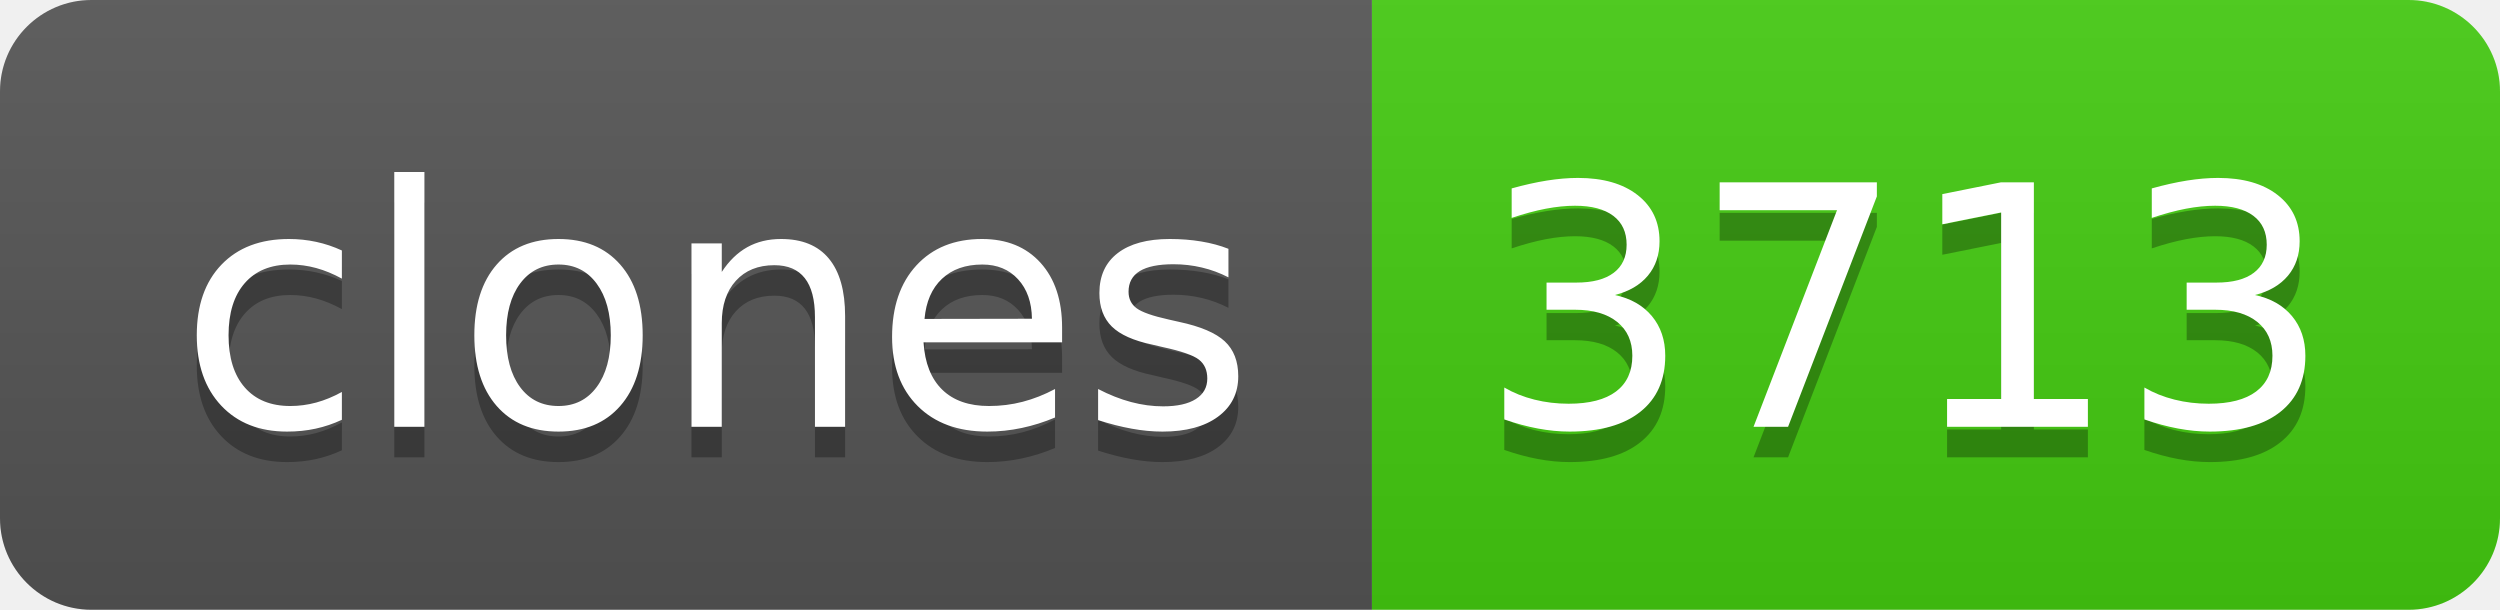
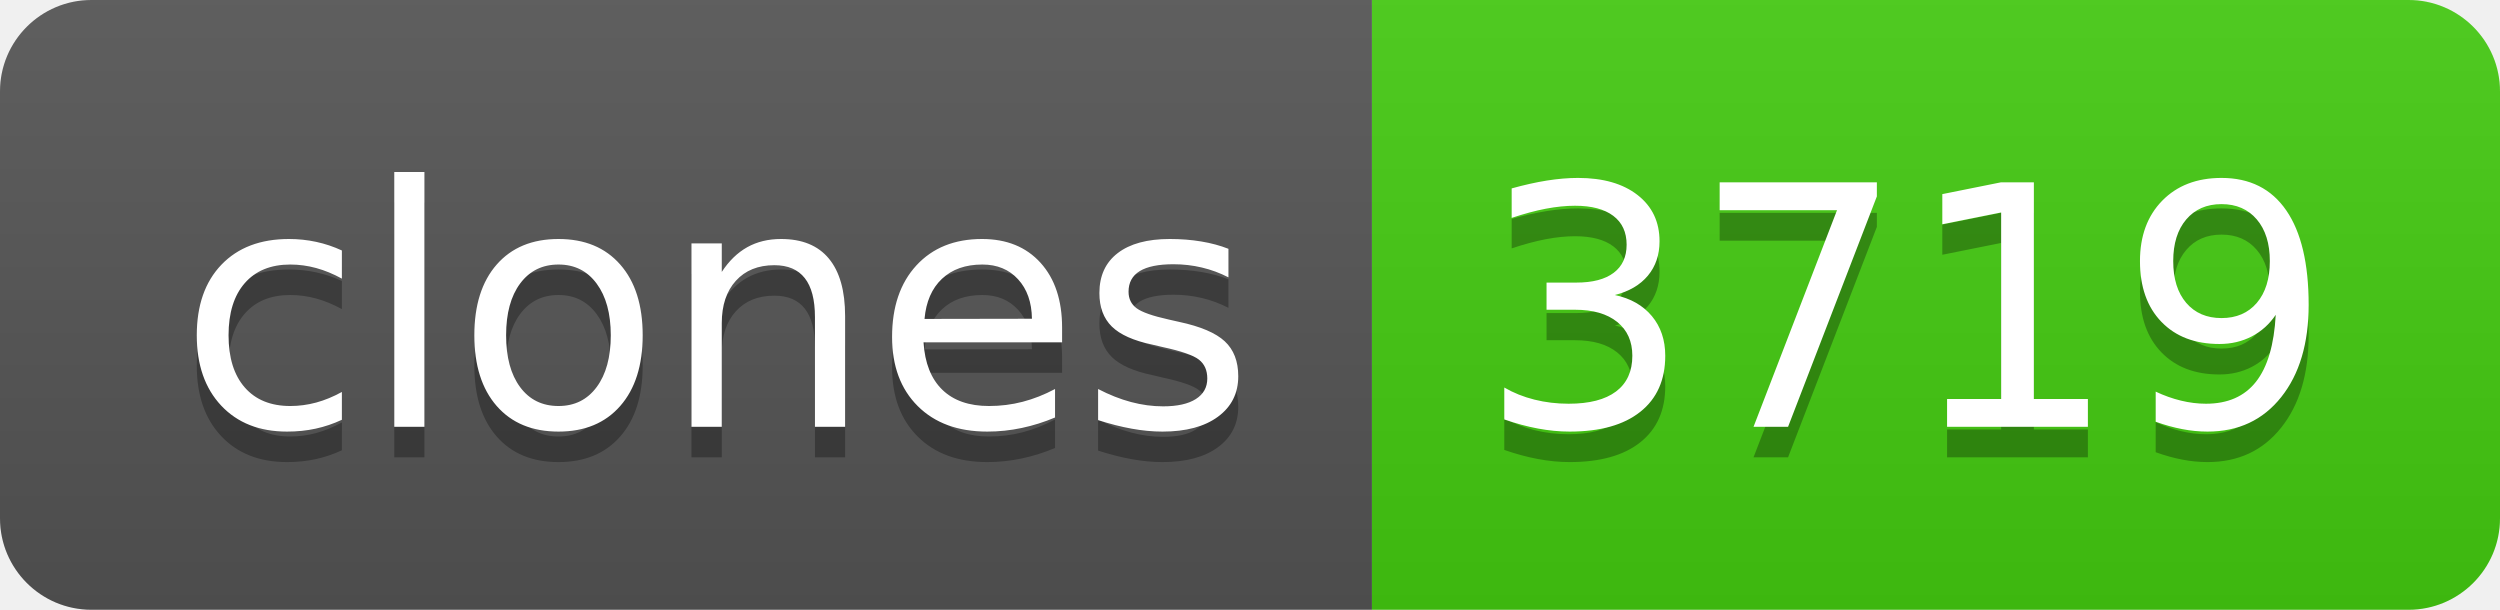
- <svg xmlns="http://www.w3.org/2000/svg" width="82" height="20" role="img" aria-label="clones: 3713">
+ <svg xmlns="http://www.w3.org/2000/svg" width="82" height="20" role="img" aria-label="clones: 3719">
  <linearGradient id="s" x2="0" y2="100%">
    <stop offset="0" stop-color="#bbb" stop-opacity=".1" />
    <stop offset="1" stop-opacity=".1" />
  </linearGradient>
  <clipPath id="r">
    <rect width="82" height="20" rx="3" fill="#fff" />
  </clipPath>
  <g clip-path="url(#r)">
    <rect width="45" height="20" fill="#555" />
    <rect x="45" width="37" height="20" fill="#4c1" />
    <rect width="82" height="20" fill="url(#s)" />
  </g>
  <g fill="#fff" text-anchor="middle" font-family="Verdana,Geneva,DejaVu Sans,sans-serif" text-rendering="geometricPrecision" font-size="110">
    <text aria-hidden="true" x="235" y="150" fill="#010101" fill-opacity=".3" transform="scale(.1)" textLength="350">clones</text>
    <text x="235" y="140" transform="scale(.1)" fill="#fff" textLength="350">clones</text>
-     <text aria-hidden="true" x="625" y="150" fill="#010101" fill-opacity=".3" transform="scale(.1)" textLength="270">3713</text>
-     <text x="625" y="140" transform="scale(.1)" fill="#fff" textLength="270">3713</text>
+     <text aria-hidden="true" x="625" y="150" fill="#010101" fill-opacity=".3" transform="scale(.1)" textLength="270">3719</text>
+     <text x="625" y="140" transform="scale(.1)" fill="#fff" textLength="270">3719</text>
  </g>
</svg>
